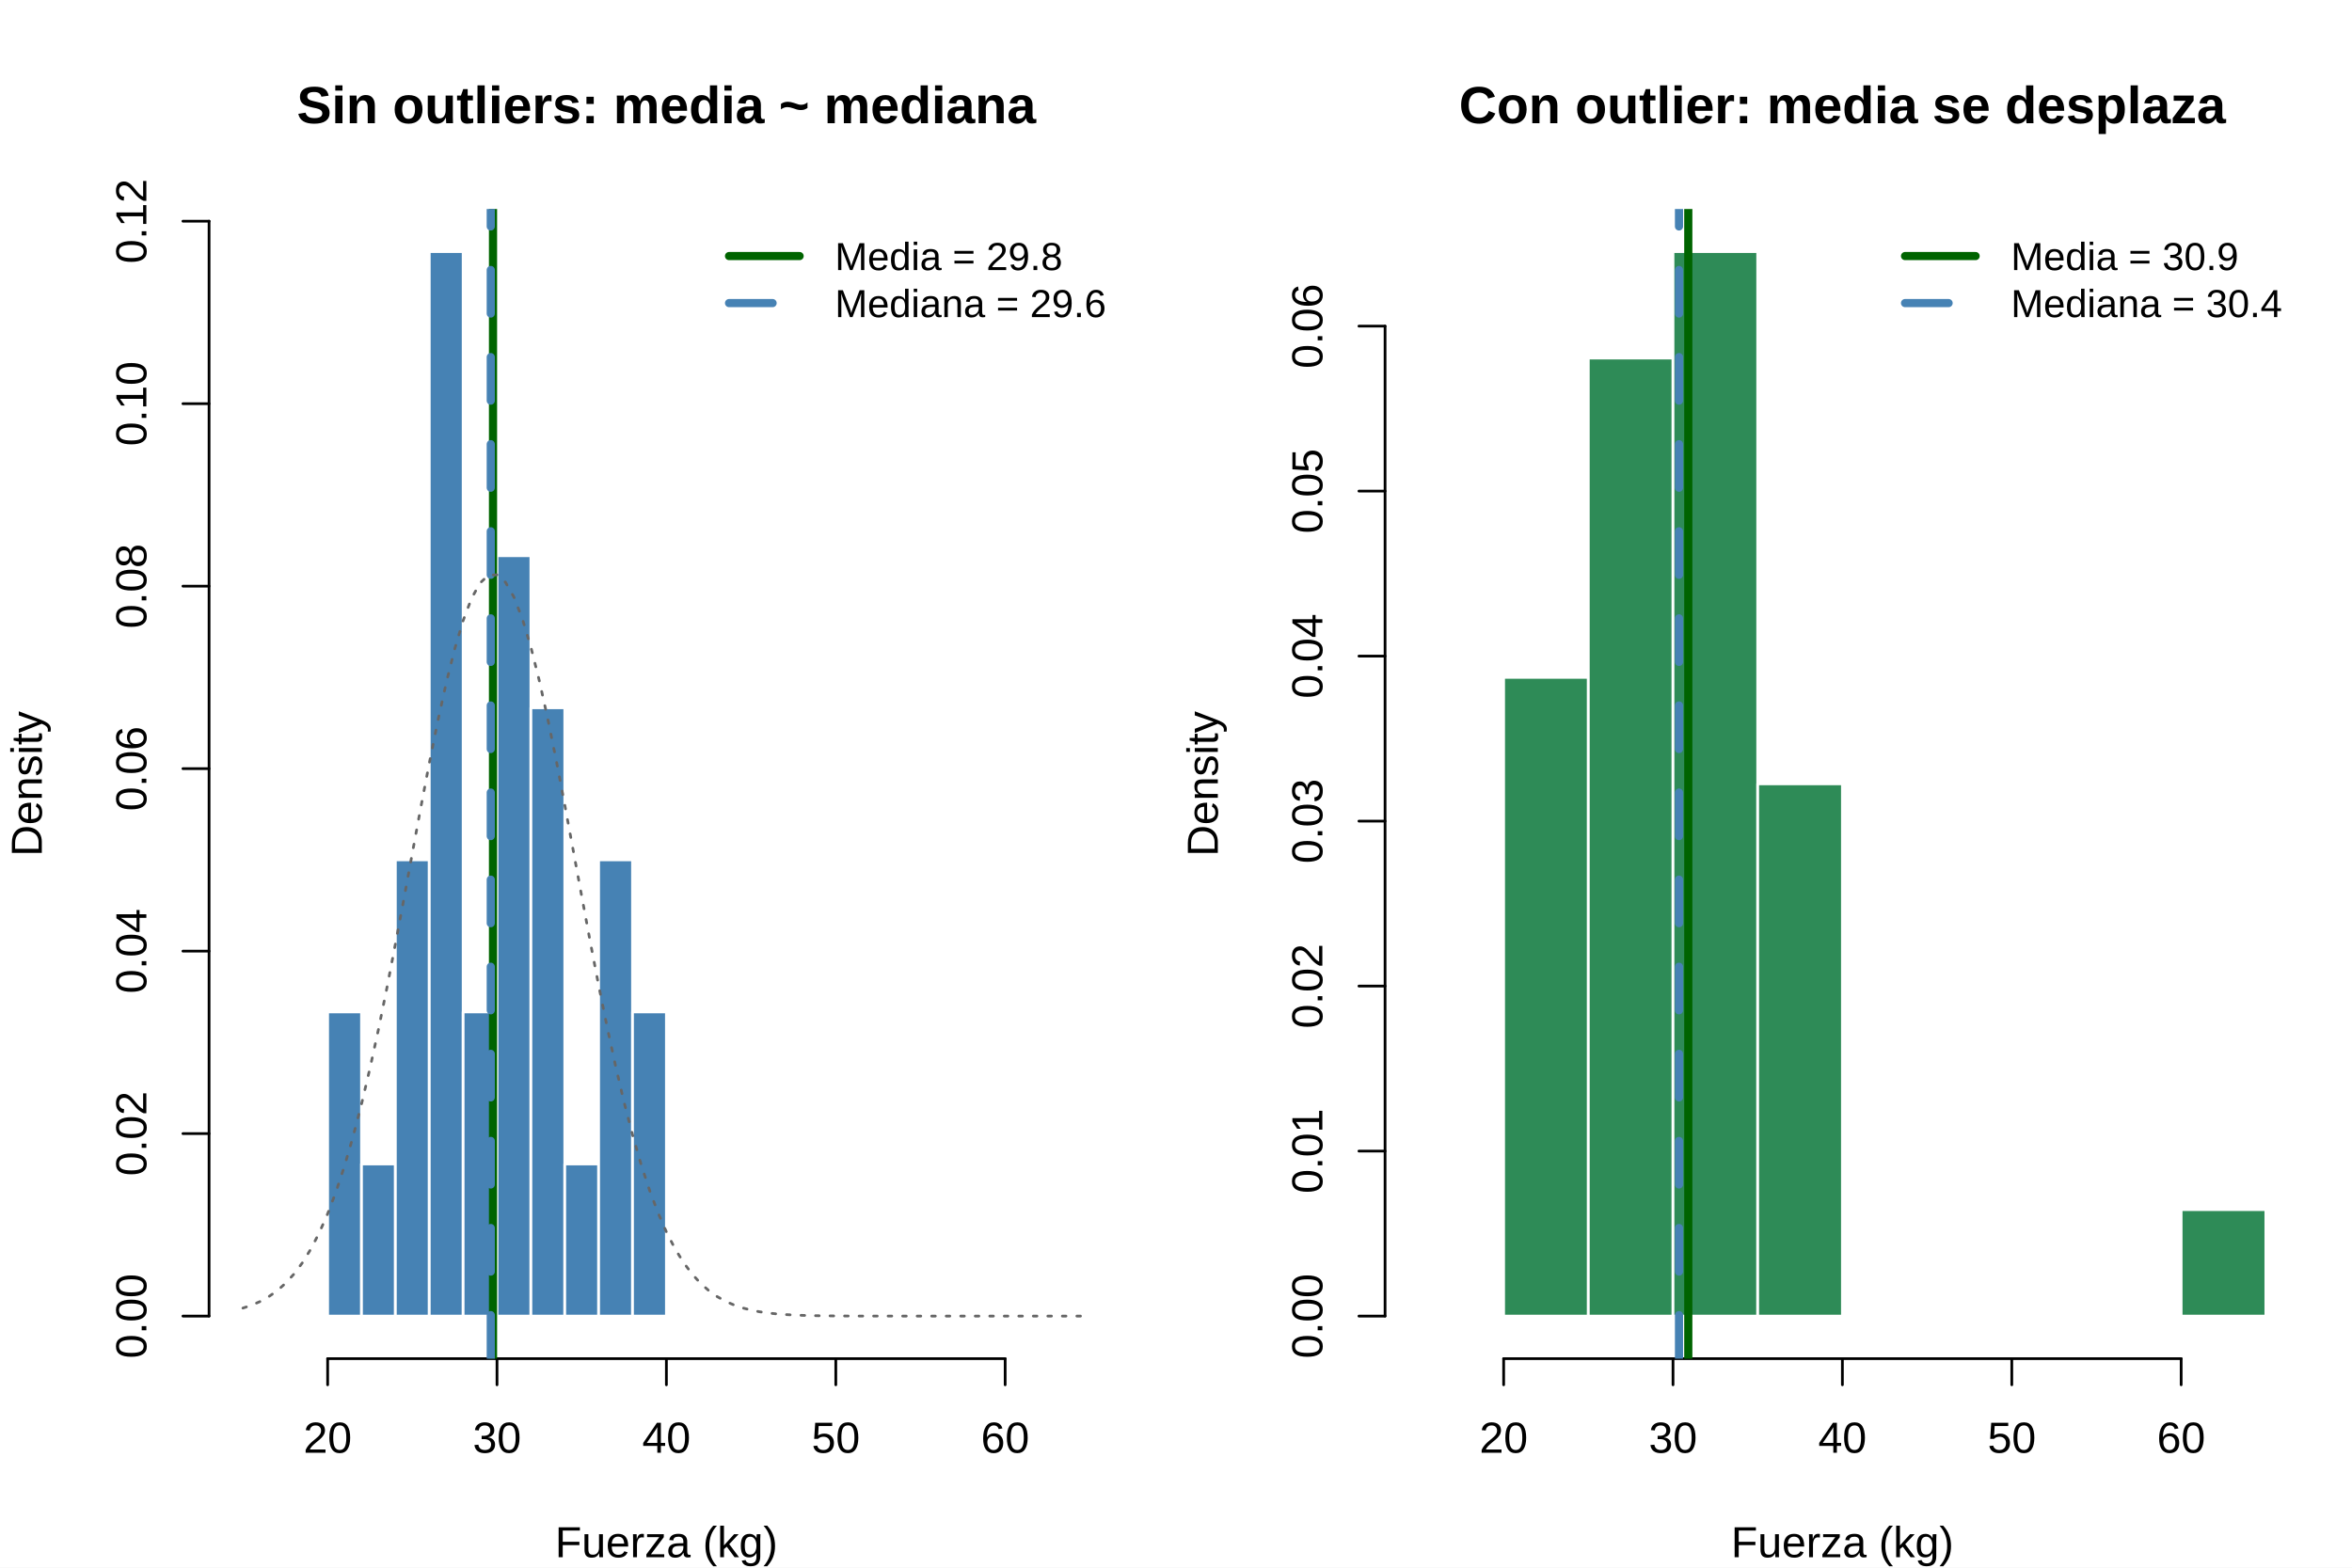
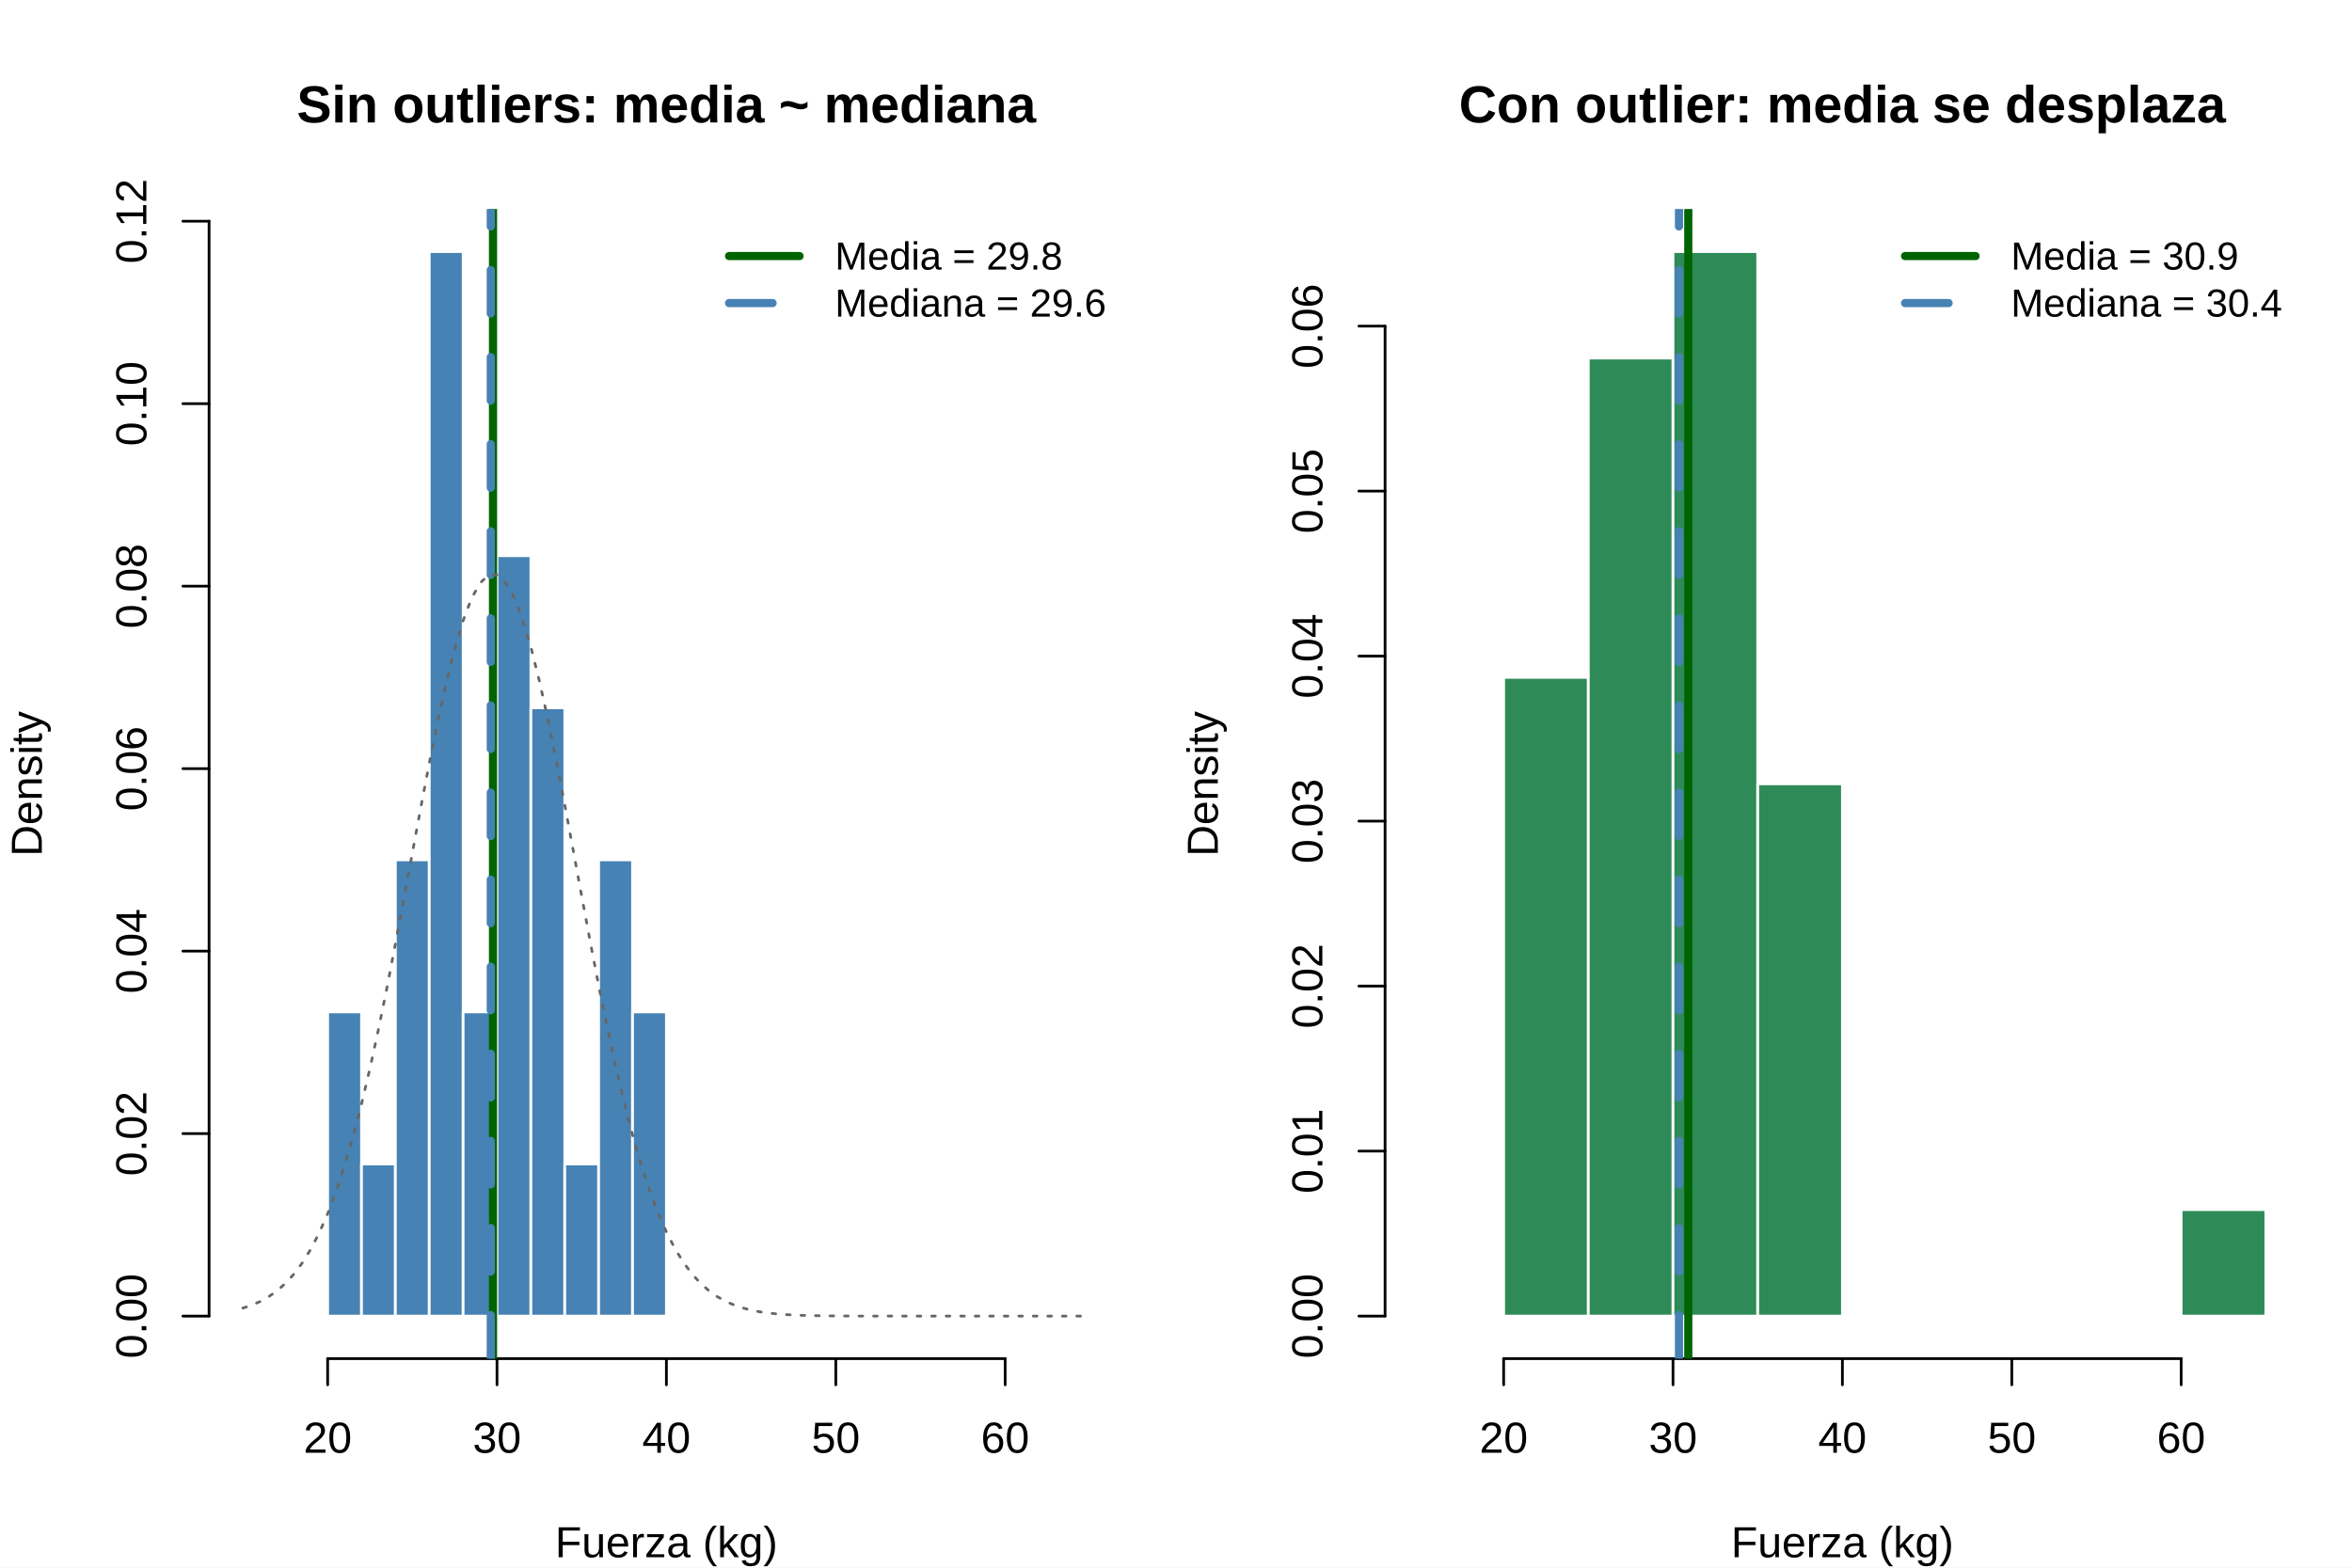
<svg xmlns="http://www.w3.org/2000/svg" width="648.00pt" height="432.00pt" viewBox="0 0 648.00 432.00">
  <g class="svglite">
    <defs>
      <style type="text/css">
    .svglite line, .svglite polyline, .svglite polygon, .svglite path, .svglite rect, .svglite circle {
      fill: none;
      stroke: #000000;
      stroke-linecap: round;
      stroke-linejoin: round;
      stroke-miterlimit: 10.00;
    }
    .svglite text {
      white-space: pre;
    }
    .svglite g.glyphgroup path {
      fill: inherit;
      stroke: none;
    }
  </style>
    </defs>
    <rect width="100%" height="100%" style="stroke: none; fill: #FFFFFF;" />
    <defs>
      <clipPath id="cpMC4wMHw2NDguMDB8MC4wMHw0MzIuMDA=">
        <rect x="0.00" y="0.00" width="648.00" height="432.00" />
      </clipPath>
    </defs>
    <g clip-path="url(#cpMC4wMHw2NDguMDB8MC4wMHw0MzIuMDA=)">
</g>
    <defs>
      <clipPath id="cpMC4wMHwzMjQuMDB8MC4wMHw0MzIuMDA=">
        <rect x="0.00" y="0.00" width="324.00" height="432.00" />
      </clipPath>
    </defs>
    <g clip-path="url(#cpMC4wMHwzMjQuMDB8MC4wMHw0MzIuMDA=)">
-       <text x="183.60" y="33.95" text-anchor="middle" style="font-size: 14.40px; font-weight: bold; font-family: &quot;Arial&quot;;" textLength="203.56px" lengthAdjust="spacingAndGlyphs">Sin outliers: media ~ mediana</text>
-       <text x="183.60" y="429.12" text-anchor="middle" style="font-size: 12.00px; font-family: &quot;Arial&quot;;" textLength="61.34px" lengthAdjust="spacingAndGlyphs">Fuerza (kg)</text>
-       <text transform="translate(11.52,216.00) rotate(-90)" text-anchor="middle" style="font-size: 12.00px; font-family: &quot;Arial&quot;;" textLength="40.02px" lengthAdjust="spacingAndGlyphs">Density</text>
+       <text x="183.60" y="33.75" text-anchor="middle" style="font-size: 14.40px; font-weight: bold; font-family: &quot;Liberation Sans&quot;;" textLength="203.56px" lengthAdjust="spacingAndGlyphs">Sin outliers: media ~ mediana</text>
+       <text x="183.60" y="429.12" text-anchor="middle" style="font-size: 12.00px; font-family: &quot;Liberation Sans&quot;;" textLength="61.34px" lengthAdjust="spacingAndGlyphs">Fuerza (kg)</text>
+       <text transform="translate(11.52,216.00) rotate(-90)" text-anchor="middle" style="font-size: 12.00px; font-family: &quot;Liberation Sans&quot;;" textLength="40.02px" lengthAdjust="spacingAndGlyphs">Density</text>
    </g>
    <g clip-path="url(#cpMC4wMHw2NDguMDB8MC4wMHw0MzIuMDA=)">
      <line x1="90.27" y1="374.40" x2="276.93" y2="374.40" style="stroke-width: 0.75;" />
      <line x1="90.27" y1="374.40" x2="90.27" y2="381.60" style="stroke-width: 0.75;" />
      <line x1="136.93" y1="374.40" x2="136.93" y2="381.60" style="stroke-width: 0.75;" />
      <line x1="183.60" y1="374.40" x2="183.60" y2="381.60" style="stroke-width: 0.75;" />
      <line x1="230.27" y1="374.40" x2="230.27" y2="381.60" style="stroke-width: 0.75;" />
      <line x1="276.93" y1="374.40" x2="276.93" y2="381.60" style="stroke-width: 0.75;" />
-       <text x="90.27" y="400.32" text-anchor="middle" style="font-size: 12.00px; font-family: &quot;Arial&quot;;" textLength="13.34px" lengthAdjust="spacingAndGlyphs">20</text>
-       <text x="136.93" y="400.32" text-anchor="middle" style="font-size: 12.00px; font-family: &quot;Arial&quot;;" textLength="13.34px" lengthAdjust="spacingAndGlyphs">30</text>
-       <text x="183.60" y="400.32" text-anchor="middle" style="font-size: 12.00px; font-family: &quot;Arial&quot;;" textLength="13.34px" lengthAdjust="spacingAndGlyphs">40</text>
-       <text x="230.27" y="400.32" text-anchor="middle" style="font-size: 12.00px; font-family: &quot;Arial&quot;;" textLength="13.34px" lengthAdjust="spacingAndGlyphs">50</text>
-       <text x="276.93" y="400.32" text-anchor="middle" style="font-size: 12.00px; font-family: &quot;Arial&quot;;" textLength="13.34px" lengthAdjust="spacingAndGlyphs">60</text>
+       <text x="90.27" y="400.32" text-anchor="middle" style="font-size: 12.00px; font-family: &quot;Liberation Sans&quot;;" textLength="13.34px" lengthAdjust="spacingAndGlyphs">20</text>
+       <text x="136.93" y="400.32" text-anchor="middle" style="font-size: 12.00px; font-family: &quot;Liberation Sans&quot;;" textLength="13.34px" lengthAdjust="spacingAndGlyphs">30</text>
+       <text x="183.60" y="400.32" text-anchor="middle" style="font-size: 12.00px; font-family: &quot;Liberation Sans&quot;;" textLength="13.34px" lengthAdjust="spacingAndGlyphs">40</text>
+       <text x="230.27" y="400.32" text-anchor="middle" style="font-size: 12.00px; font-family: &quot;Liberation Sans&quot;;" textLength="13.34px" lengthAdjust="spacingAndGlyphs">50</text>
+       <text x="276.93" y="400.32" text-anchor="middle" style="font-size: 12.00px; font-family: &quot;Liberation Sans&quot;;" textLength="13.34px" lengthAdjust="spacingAndGlyphs">60</text>
      <line x1="57.60" y1="362.67" x2="57.60" y2="60.95" style="stroke-width: 0.75;" />
      <line x1="57.60" y1="362.67" x2="50.40" y2="362.67" style="stroke-width: 0.75;" />
      <line x1="57.60" y1="312.38" x2="50.40" y2="312.38" style="stroke-width: 0.75;" />
      <line x1="57.60" y1="262.10" x2="50.40" y2="262.10" style="stroke-width: 0.75;" />
      <line x1="57.60" y1="211.81" x2="50.40" y2="211.81" style="stroke-width: 0.75;" />
      <line x1="57.60" y1="161.52" x2="50.40" y2="161.52" style="stroke-width: 0.75;" />
      <line x1="57.60" y1="111.24" x2="50.40" y2="111.24" style="stroke-width: 0.75;" />
      <line x1="57.60" y1="60.95" x2="50.40" y2="60.95" style="stroke-width: 0.75;" />
-       <text transform="translate(40.32,362.67) rotate(-90)" text-anchor="middle" style="font-size: 12.00px; font-family: &quot;Arial&quot;;" textLength="23.34px" lengthAdjust="spacingAndGlyphs">0.00</text>
-       <text transform="translate(40.32,312.38) rotate(-90)" text-anchor="middle" style="font-size: 12.00px; font-family: &quot;Arial&quot;;" textLength="23.34px" lengthAdjust="spacingAndGlyphs">0.02</text>
-       <text transform="translate(40.32,262.10) rotate(-90)" text-anchor="middle" style="font-size: 12.00px; font-family: &quot;Arial&quot;;" textLength="23.34px" lengthAdjust="spacingAndGlyphs">0.04</text>
-       <text transform="translate(40.32,211.81) rotate(-90)" text-anchor="middle" style="font-size: 12.00px; font-family: &quot;Arial&quot;;" textLength="23.34px" lengthAdjust="spacingAndGlyphs">0.06</text>
-       <text transform="translate(40.32,161.52) rotate(-90)" text-anchor="middle" style="font-size: 12.00px; font-family: &quot;Arial&quot;;" textLength="23.34px" lengthAdjust="spacingAndGlyphs">0.08</text>
-       <text transform="translate(40.32,111.24) rotate(-90)" text-anchor="middle" style="font-size: 12.00px; font-family: &quot;Arial&quot;;" textLength="23.34px" lengthAdjust="spacingAndGlyphs">0.10</text>
-       <text transform="translate(40.32,60.95) rotate(-90)" text-anchor="middle" style="font-size: 12.00px; font-family: &quot;Arial&quot;;" textLength="23.34px" lengthAdjust="spacingAndGlyphs">0.12</text>
+       <text transform="translate(40.32,362.67) rotate(-90)" text-anchor="middle" style="font-size: 12.00px; font-family: &quot;Liberation Sans&quot;;" textLength="23.34px" lengthAdjust="spacingAndGlyphs">0.00</text>
+       <text transform="translate(40.32,312.38) rotate(-90)" text-anchor="middle" style="font-size: 12.00px; font-family: &quot;Liberation Sans&quot;;" textLength="23.34px" lengthAdjust="spacingAndGlyphs">0.02</text>
+       <text transform="translate(40.32,262.10) rotate(-90)" text-anchor="middle" style="font-size: 12.00px; font-family: &quot;Liberation Sans&quot;;" textLength="23.34px" lengthAdjust="spacingAndGlyphs">0.04</text>
+       <text transform="translate(40.32,211.81) rotate(-90)" text-anchor="middle" style="font-size: 12.00px; font-family: &quot;Liberation Sans&quot;;" textLength="23.34px" lengthAdjust="spacingAndGlyphs">0.06</text>
+       <text transform="translate(40.32,161.52) rotate(-90)" text-anchor="middle" style="font-size: 12.00px; font-family: &quot;Liberation Sans&quot;;" textLength="23.34px" lengthAdjust="spacingAndGlyphs">0.08</text>
+       <text transform="translate(40.32,111.24) rotate(-90)" text-anchor="middle" style="font-size: 12.00px; font-family: &quot;Liberation Sans&quot;;" textLength="23.34px" lengthAdjust="spacingAndGlyphs">0.10</text>
+       <text transform="translate(40.32,60.95) rotate(-90)" text-anchor="middle" style="font-size: 12.00px; font-family: &quot;Liberation Sans&quot;;" textLength="23.34px" lengthAdjust="spacingAndGlyphs">0.12</text>
    </g>
    <defs>
      <clipPath id="cpNTcuNjB8MzA5LjYwfDU3LjYwfDM3NC40MA==">
        <rect x="57.60" y="57.60" width="252.00" height="316.80" />
      </clipPath>
    </defs>
    <g clip-path="url(#cpNTcuNjB8MzA5LjYwfDU3LjYwfDM3NC40MA==)">
      <rect x="90.27" y="278.86" width="9.33" height="83.81" style="stroke-width: 0.75; stroke: #FFFFFF; fill: #4682B4;" />
      <rect x="99.60" y="320.76" width="9.33" height="41.90" style="stroke-width: 0.75; stroke: #FFFFFF; fill: #4682B4;" />
      <rect x="108.93" y="236.95" width="9.33" height="125.71" style="stroke-width: 0.75; stroke: #FFFFFF; fill: #4682B4;" />
      <rect x="118.27" y="69.33" width="9.33" height="293.33" style="stroke-width: 0.75; stroke: #FFFFFF; fill: #4682B4;" />
      <rect x="127.60" y="278.86" width="9.33" height="83.81" style="stroke-width: 0.75; stroke: #FFFFFF; fill: #4682B4;" />
      <rect x="136.93" y="153.14" width="9.33" height="209.52" style="stroke-width: 0.75; stroke: #FFFFFF; fill: #4682B4;" />
      <rect x="146.27" y="195.05" width="9.33" height="167.62" style="stroke-width: 0.75; stroke: #FFFFFF; fill: #4682B4;" />
      <rect x="155.60" y="320.76" width="9.33" height="41.90" style="stroke-width: 0.75; stroke: #FFFFFF; fill: #4682B4;" />
      <rect x="164.93" y="236.95" width="9.33" height="125.71" style="stroke-width: 0.75; stroke: #FFFFFF; fill: #4682B4;" />
      <rect x="174.27" y="278.86" width="9.33" height="83.81" style="stroke-width: 0.75; stroke: #FFFFFF; fill: #4682B4;" />
      <line x1="135.83" y1="374.40" x2="135.83" y2="57.60" style="stroke-width: 2.25; stroke: #006400;" />
      <line x1="135.21" y1="374.40" x2="135.21" y2="57.60" style="stroke-width: 2.25; stroke: #4682B4; stroke-dasharray: 12.00,12.00;" />
      <polyline points="66.93,360.46 69.27,359.69 71.60,358.68 73.93,357.39 76.27,355.75 78.60,353.69 80.93,351.14 83.27,348.03 85.60,344.26 87.93,339.77 90.27,334.47 92.60,328.31 94.93,321.23 97.27,313.21 99.60,304.24 101.93,294.37 104.27,283.65 106.60,272.20 108.93,260.15 111.27,247.71 113.60,235.08 115.93,222.53 118.27,210.34 120.60,198.80 122.93,188.21 125.27,178.85 127.60,170.99 129.93,164.86 132.27,160.65 134.60,158.47 136.93,158.41 139.27,160.46 141.60,164.56 143.93,170.58 146.27,178.35 148.60,187.63 150.93,198.16 153.27,209.65 155.60,221.81 157.93,234.35 160.27,246.98 162.60,259.44 164.93,271.52 167.27,283.01 169.60,293.77 171.93,303.70 174.27,312.71 176.60,320.79 178.93,327.92 181.27,334.14 183.60,339.48 185.93,344.02 188.27,347.83 190.60,350.98 192.93,353.56 195.27,355.64 197.60,357.30 199.93,358.61 202.27,359.63 204.60,360.42 206.93,361.02 209.27,361.48 211.60,361.81 213.93,362.06 216.27,362.24 218.60,362.37 220.93,362.46 223.27,362.53 225.60,362.57 227.93,362.60 230.27,362.63 232.60,362.64 234.93,362.65 237.27,362.66 239.60,362.66 241.93,362.66 244.27,362.66 246.60,362.66 248.93,362.67 251.27,362.67 253.60,362.67 255.93,362.67 258.27,362.67 260.60,362.67 262.93,362.67 265.27,362.67 267.60,362.67 269.93,362.67 272.27,362.67 274.60,362.67 276.93,362.67 279.27,362.67 281.60,362.67 283.93,362.67 286.27,362.67 288.60,362.67 290.93,362.67 293.27,362.67 295.60,362.67 297.93,362.67 300.27,362.67 " style="stroke-width: 0.75; stroke: #666666; stroke-dasharray: 1.00,3.00;" />
      <line x1="200.86" y1="70.56" x2="220.30" y2="70.56" style="stroke-width: 2.25; stroke: #006400;" />
      <line x1="200.86" y1="83.52" x2="220.30" y2="83.52" style="stroke-width: 2.25; stroke: #4682B4; stroke-dasharray: 12.00,12.00;" />
-       <text x="230.02" y="74.43" style="font-size: 10.80px; font-family: &quot;Arial&quot;;" textLength="62.72px" lengthAdjust="spacingAndGlyphs">Media = 29.8</text>
-       <text x="230.02" y="87.39" style="font-size: 10.80px; font-family: &quot;Arial&quot;;" textLength="74.72px" lengthAdjust="spacingAndGlyphs">Mediana = 29.6</text>
+       <text x="230.02" y="74.28" style="font-size: 10.80px; font-family: &quot;Liberation Sans&quot;;" textLength="62.72px" lengthAdjust="spacingAndGlyphs">Media = 29.8</text>
+       <text x="230.02" y="87.24" style="font-size: 10.80px; font-family: &quot;Liberation Sans&quot;;" textLength="74.72px" lengthAdjust="spacingAndGlyphs">Mediana = 29.6</text>
    </g>
    <defs>
      <clipPath id="cpMzgxLjYwfDYzMy42MHw1Ny42MHwzNzQuNDA=">
        <rect x="381.60" y="57.60" width="252.00" height="316.80" />
      </clipPath>
    </defs>
    <g clip-path="url(#cpMzgxLjYwfDYzMy42MHw1Ny42MHwzNzQuNDA=)">
</g>
    <defs>
      <clipPath id="cpMzI0LjAwfDY0OC4wMHwwLjAwfDQzMi4wMA==">
        <rect x="324.00" y="0.00" width="324.00" height="432.00" />
      </clipPath>
    </defs>
    <g clip-path="url(#cpMzI0LjAwfDY0OC4wMHwwLjAwfDQzMi4wMA==)">
-       <text x="507.60" y="33.95" text-anchor="middle" style="font-size: 14.40px; font-weight: bold; font-family: &quot;Arial&quot;;" textLength="211.16px" lengthAdjust="spacingAndGlyphs">Con outlier: media se desplaza</text>
-       <text x="507.60" y="429.12" text-anchor="middle" style="font-size: 12.00px; font-family: &quot;Arial&quot;;" textLength="61.34px" lengthAdjust="spacingAndGlyphs">Fuerza (kg)</text>
-       <text transform="translate(335.52,216.00) rotate(-90)" text-anchor="middle" style="font-size: 12.00px; font-family: &quot;Arial&quot;;" textLength="40.02px" lengthAdjust="spacingAndGlyphs">Density</text>
+       <text x="507.60" y="33.75" text-anchor="middle" style="font-size: 14.40px; font-weight: bold; font-family: &quot;Liberation Sans&quot;;" textLength="211.16px" lengthAdjust="spacingAndGlyphs">Con outlier: media se desplaza</text>
+       <text x="507.60" y="429.12" text-anchor="middle" style="font-size: 12.00px; font-family: &quot;Liberation Sans&quot;;" textLength="61.34px" lengthAdjust="spacingAndGlyphs">Fuerza (kg)</text>
+       <text transform="translate(335.52,216.00) rotate(-90)" text-anchor="middle" style="font-size: 12.00px; font-family: &quot;Liberation Sans&quot;;" textLength="40.02px" lengthAdjust="spacingAndGlyphs">Density</text>
    </g>
    <g clip-path="url(#cpMC4wMHw2NDguMDB8MC4wMHw0MzIuMDA=)">
      <line x1="414.27" y1="374.40" x2="600.93" y2="374.40" style="stroke-width: 0.75;" />
      <line x1="414.27" y1="374.40" x2="414.27" y2="381.60" style="stroke-width: 0.75;" />
      <line x1="460.93" y1="374.40" x2="460.93" y2="381.60" style="stroke-width: 0.75;" />
      <line x1="507.60" y1="374.40" x2="507.60" y2="381.60" style="stroke-width: 0.75;" />
      <line x1="554.27" y1="374.40" x2="554.27" y2="381.60" style="stroke-width: 0.75;" />
      <line x1="600.93" y1="374.40" x2="600.93" y2="381.60" style="stroke-width: 0.75;" />
-       <text x="414.27" y="400.32" text-anchor="middle" style="font-size: 12.00px; font-family: &quot;Arial&quot;;" textLength="13.34px" lengthAdjust="spacingAndGlyphs">20</text>
-       <text x="460.93" y="400.32" text-anchor="middle" style="font-size: 12.00px; font-family: &quot;Arial&quot;;" textLength="13.34px" lengthAdjust="spacingAndGlyphs">30</text>
-       <text x="507.60" y="400.32" text-anchor="middle" style="font-size: 12.00px; font-family: &quot;Arial&quot;;" textLength="13.34px" lengthAdjust="spacingAndGlyphs">40</text>
-       <text x="554.27" y="400.32" text-anchor="middle" style="font-size: 12.00px; font-family: &quot;Arial&quot;;" textLength="13.34px" lengthAdjust="spacingAndGlyphs">50</text>
-       <text x="600.93" y="400.32" text-anchor="middle" style="font-size: 12.00px; font-family: &quot;Arial&quot;;" textLength="13.34px" lengthAdjust="spacingAndGlyphs">60</text>
+       <text x="414.27" y="400.32" text-anchor="middle" style="font-size: 12.00px; font-family: &quot;Liberation Sans&quot;;" textLength="13.34px" lengthAdjust="spacingAndGlyphs">20</text>
+       <text x="460.93" y="400.32" text-anchor="middle" style="font-size: 12.00px; font-family: &quot;Liberation Sans&quot;;" textLength="13.34px" lengthAdjust="spacingAndGlyphs">30</text>
+       <text x="507.60" y="400.32" text-anchor="middle" style="font-size: 12.00px; font-family: &quot;Liberation Sans&quot;;" textLength="13.34px" lengthAdjust="spacingAndGlyphs">40</text>
+       <text x="554.27" y="400.32" text-anchor="middle" style="font-size: 12.00px; font-family: &quot;Liberation Sans&quot;;" textLength="13.34px" lengthAdjust="spacingAndGlyphs">50</text>
+       <text x="600.93" y="400.32" text-anchor="middle" style="font-size: 12.00px; font-family: &quot;Liberation Sans&quot;;" textLength="13.34px" lengthAdjust="spacingAndGlyphs">60</text>
      <line x1="381.60" y1="362.67" x2="381.60" y2="89.87" style="stroke-width: 0.75;" />
      <line x1="381.60" y1="362.67" x2="374.40" y2="362.67" style="stroke-width: 0.75;" />
      <line x1="381.60" y1="317.20" x2="374.40" y2="317.20" style="stroke-width: 0.75;" />
      <line x1="381.60" y1="271.73" x2="374.40" y2="271.73" style="stroke-width: 0.75;" />
      <line x1="381.60" y1="226.27" x2="374.40" y2="226.27" style="stroke-width: 0.75;" />
      <line x1="381.60" y1="180.80" x2="374.40" y2="180.80" style="stroke-width: 0.75;" />
      <line x1="381.60" y1="135.33" x2="374.40" y2="135.33" style="stroke-width: 0.75;" />
      <line x1="381.60" y1="89.87" x2="374.40" y2="89.87" style="stroke-width: 0.75;" />
-       <text transform="translate(364.32,362.67) rotate(-90)" text-anchor="middle" style="font-size: 12.00px; font-family: &quot;Arial&quot;;" textLength="23.34px" lengthAdjust="spacingAndGlyphs">0.00</text>
-       <text transform="translate(364.32,317.20) rotate(-90)" text-anchor="middle" style="font-size: 12.00px; font-family: &quot;Arial&quot;;" textLength="23.34px" lengthAdjust="spacingAndGlyphs">0.01</text>
-       <text transform="translate(364.32,271.73) rotate(-90)" text-anchor="middle" style="font-size: 12.00px; font-family: &quot;Arial&quot;;" textLength="23.34px" lengthAdjust="spacingAndGlyphs">0.02</text>
-       <text transform="translate(364.32,226.27) rotate(-90)" text-anchor="middle" style="font-size: 12.00px; font-family: &quot;Arial&quot;;" textLength="23.34px" lengthAdjust="spacingAndGlyphs">0.03</text>
-       <text transform="translate(364.32,180.80) rotate(-90)" text-anchor="middle" style="font-size: 12.00px; font-family: &quot;Arial&quot;;" textLength="23.34px" lengthAdjust="spacingAndGlyphs">0.04</text>
-       <text transform="translate(364.32,135.33) rotate(-90)" text-anchor="middle" style="font-size: 12.00px; font-family: &quot;Arial&quot;;" textLength="23.34px" lengthAdjust="spacingAndGlyphs">0.05</text>
-       <text transform="translate(364.32,89.87) rotate(-90)" text-anchor="middle" style="font-size: 12.00px; font-family: &quot;Arial&quot;;" textLength="23.34px" lengthAdjust="spacingAndGlyphs">0.06</text>
+       <text transform="translate(364.32,362.67) rotate(-90)" text-anchor="middle" style="font-size: 12.00px; font-family: &quot;Liberation Sans&quot;;" textLength="23.34px" lengthAdjust="spacingAndGlyphs">0.00</text>
+       <text transform="translate(364.32,317.20) rotate(-90)" text-anchor="middle" style="font-size: 12.00px; font-family: &quot;Liberation Sans&quot;;" textLength="23.34px" lengthAdjust="spacingAndGlyphs">0.01</text>
+       <text transform="translate(364.32,271.73) rotate(-90)" text-anchor="middle" style="font-size: 12.00px; font-family: &quot;Liberation Sans&quot;;" textLength="23.34px" lengthAdjust="spacingAndGlyphs">0.02</text>
+       <text transform="translate(364.32,226.27) rotate(-90)" text-anchor="middle" style="font-size: 12.00px; font-family: &quot;Liberation Sans&quot;;" textLength="23.34px" lengthAdjust="spacingAndGlyphs">0.03</text>
+       <text transform="translate(364.32,180.80) rotate(-90)" text-anchor="middle" style="font-size: 12.00px; font-family: &quot;Liberation Sans&quot;;" textLength="23.34px" lengthAdjust="spacingAndGlyphs">0.04</text>
+       <text transform="translate(364.32,135.33) rotate(-90)" text-anchor="middle" style="font-size: 12.00px; font-family: &quot;Liberation Sans&quot;;" textLength="23.34px" lengthAdjust="spacingAndGlyphs">0.05</text>
+       <text transform="translate(364.32,89.87) rotate(-90)" text-anchor="middle" style="font-size: 12.00px; font-family: &quot;Liberation Sans&quot;;" textLength="23.34px" lengthAdjust="spacingAndGlyphs">0.06</text>
    </g>
    <g clip-path="url(#cpMzgxLjYwfDYzMy42MHw1Ny42MHwzNzQuNDA=)">
      <rect x="414.27" y="186.67" width="23.33" height="176.00" style="stroke-width: 0.75; stroke: #FFFFFF; fill: #2E8B57;" />
      <rect x="437.60" y="98.67" width="23.33" height="264.00" style="stroke-width: 0.75; stroke: #FFFFFF; fill: #2E8B57;" />
      <rect x="460.93" y="69.33" width="23.33" height="293.33" style="stroke-width: 0.75; stroke: #FFFFFF; fill: #2E8B57;" />
      <rect x="484.27" y="216.00" width="23.33" height="146.67" style="stroke-width: 0.75; stroke: #FFFFFF; fill: #2E8B57;" />
      <rect x="507.60" y="362.67" width="23.33" height="0.00" style="stroke-width: 0.75; stroke: #FFFFFF; fill: #2E8B57;" />
      <rect x="530.93" y="362.67" width="23.33" height="0.00" style="stroke-width: 0.75; stroke: #FFFFFF; fill: #2E8B57;" />
      <rect x="554.27" y="362.67" width="23.33" height="0.00" style="stroke-width: 0.75; stroke: #FFFFFF; fill: #2E8B57;" />
      <rect x="577.60" y="362.67" width="23.33" height="0.00" style="stroke-width: 0.75; stroke: #FFFFFF; fill: #2E8B57;" />
      <rect x="600.93" y="333.33" width="23.33" height="29.33" style="stroke-width: 0.75; stroke: #FFFFFF; fill: #2E8B57;" />
      <line x1="465.14" y1="374.40" x2="465.14" y2="57.60" style="stroke-width: 2.25; stroke: #006400;" />
      <line x1="462.58" y1="374.40" x2="462.58" y2="57.60" style="stroke-width: 2.25; stroke: #4682B4; stroke-dasharray: 12.00,12.00;" />
      <line x1="524.86" y1="70.56" x2="544.30" y2="70.56" style="stroke-width: 2.25; stroke: #006400;" />
      <line x1="524.86" y1="83.52" x2="544.30" y2="83.52" style="stroke-width: 2.25; stroke: #4682B4; stroke-dasharray: 12.00,12.00;" />
-       <text x="554.02" y="74.43" style="font-size: 10.80px; font-family: &quot;Arial&quot;;" textLength="62.72px" lengthAdjust="spacingAndGlyphs">Media = 30.9</text>
-       <text x="554.02" y="87.39" style="font-size: 10.80px; font-family: &quot;Arial&quot;;" textLength="74.72px" lengthAdjust="spacingAndGlyphs">Mediana = 30.4</text>
+       <text x="554.02" y="74.28" style="font-size: 10.80px; font-family: &quot;Liberation Sans&quot;;" textLength="62.72px" lengthAdjust="spacingAndGlyphs">Media = 30.9</text>
+       <text x="554.02" y="87.24" style="font-size: 10.80px; font-family: &quot;Liberation Sans&quot;;" textLength="74.72px" lengthAdjust="spacingAndGlyphs">Mediana = 30.4</text>
    </g>
  </g>
</svg>
